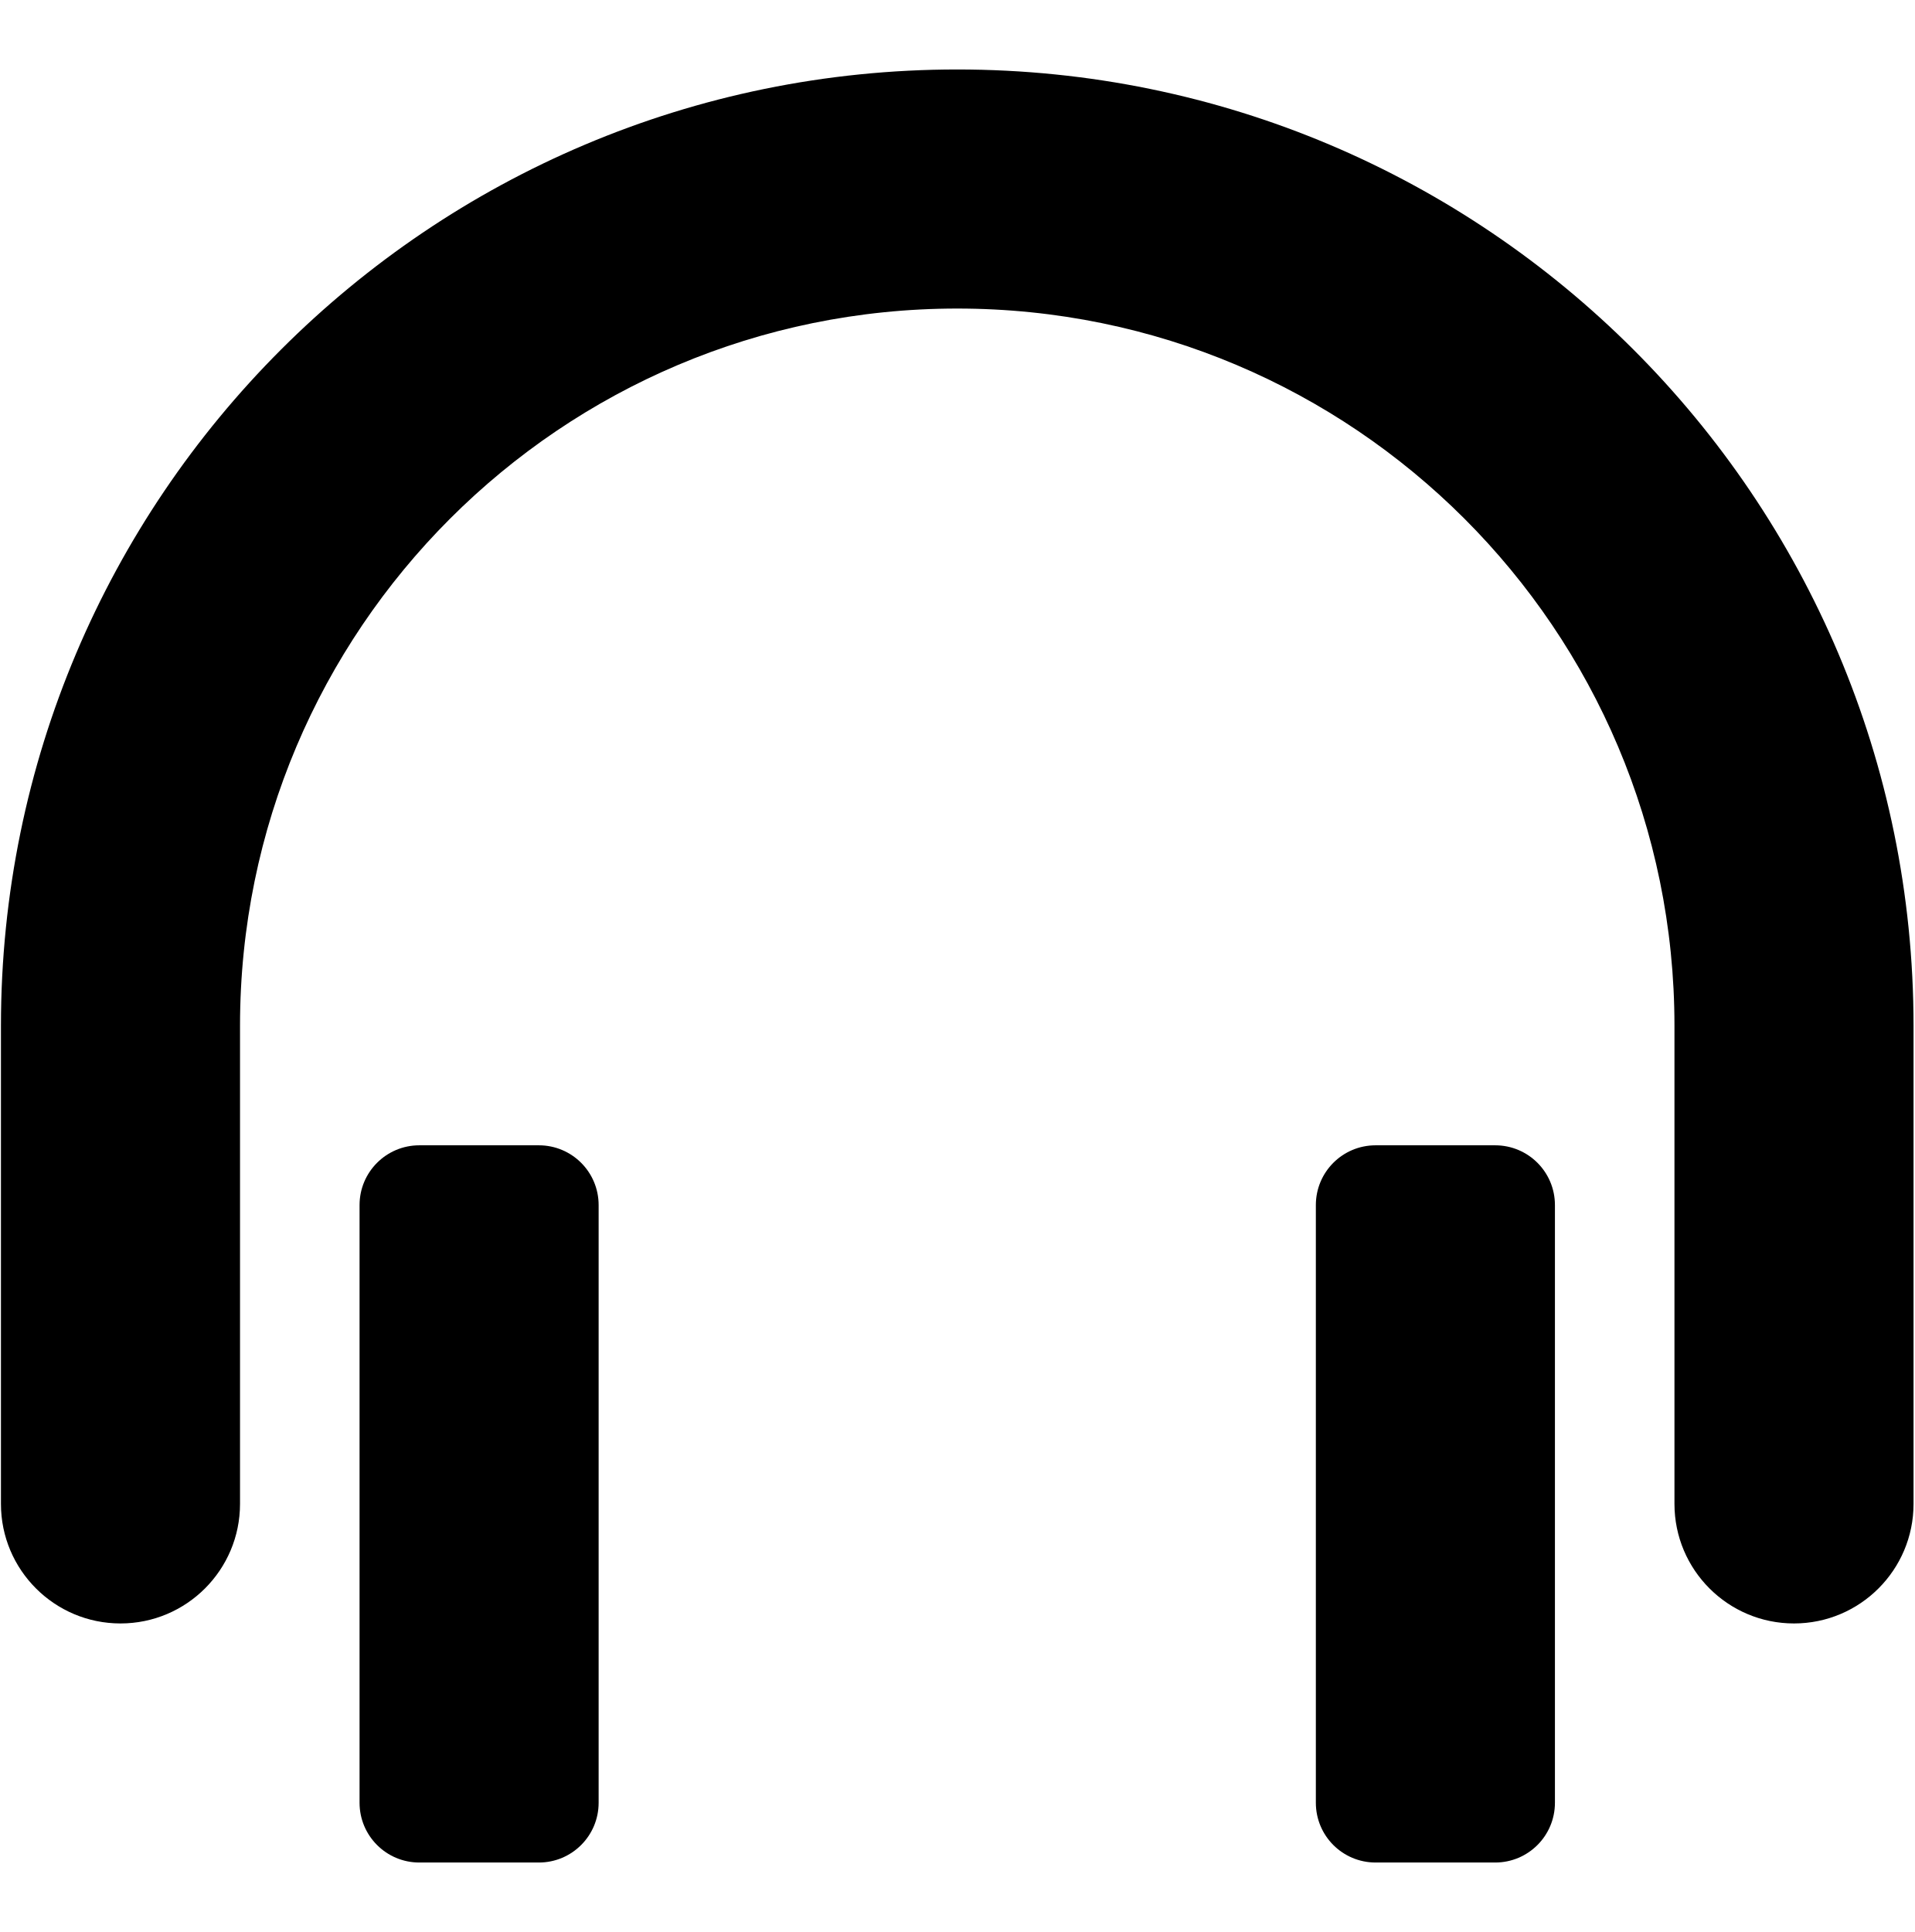
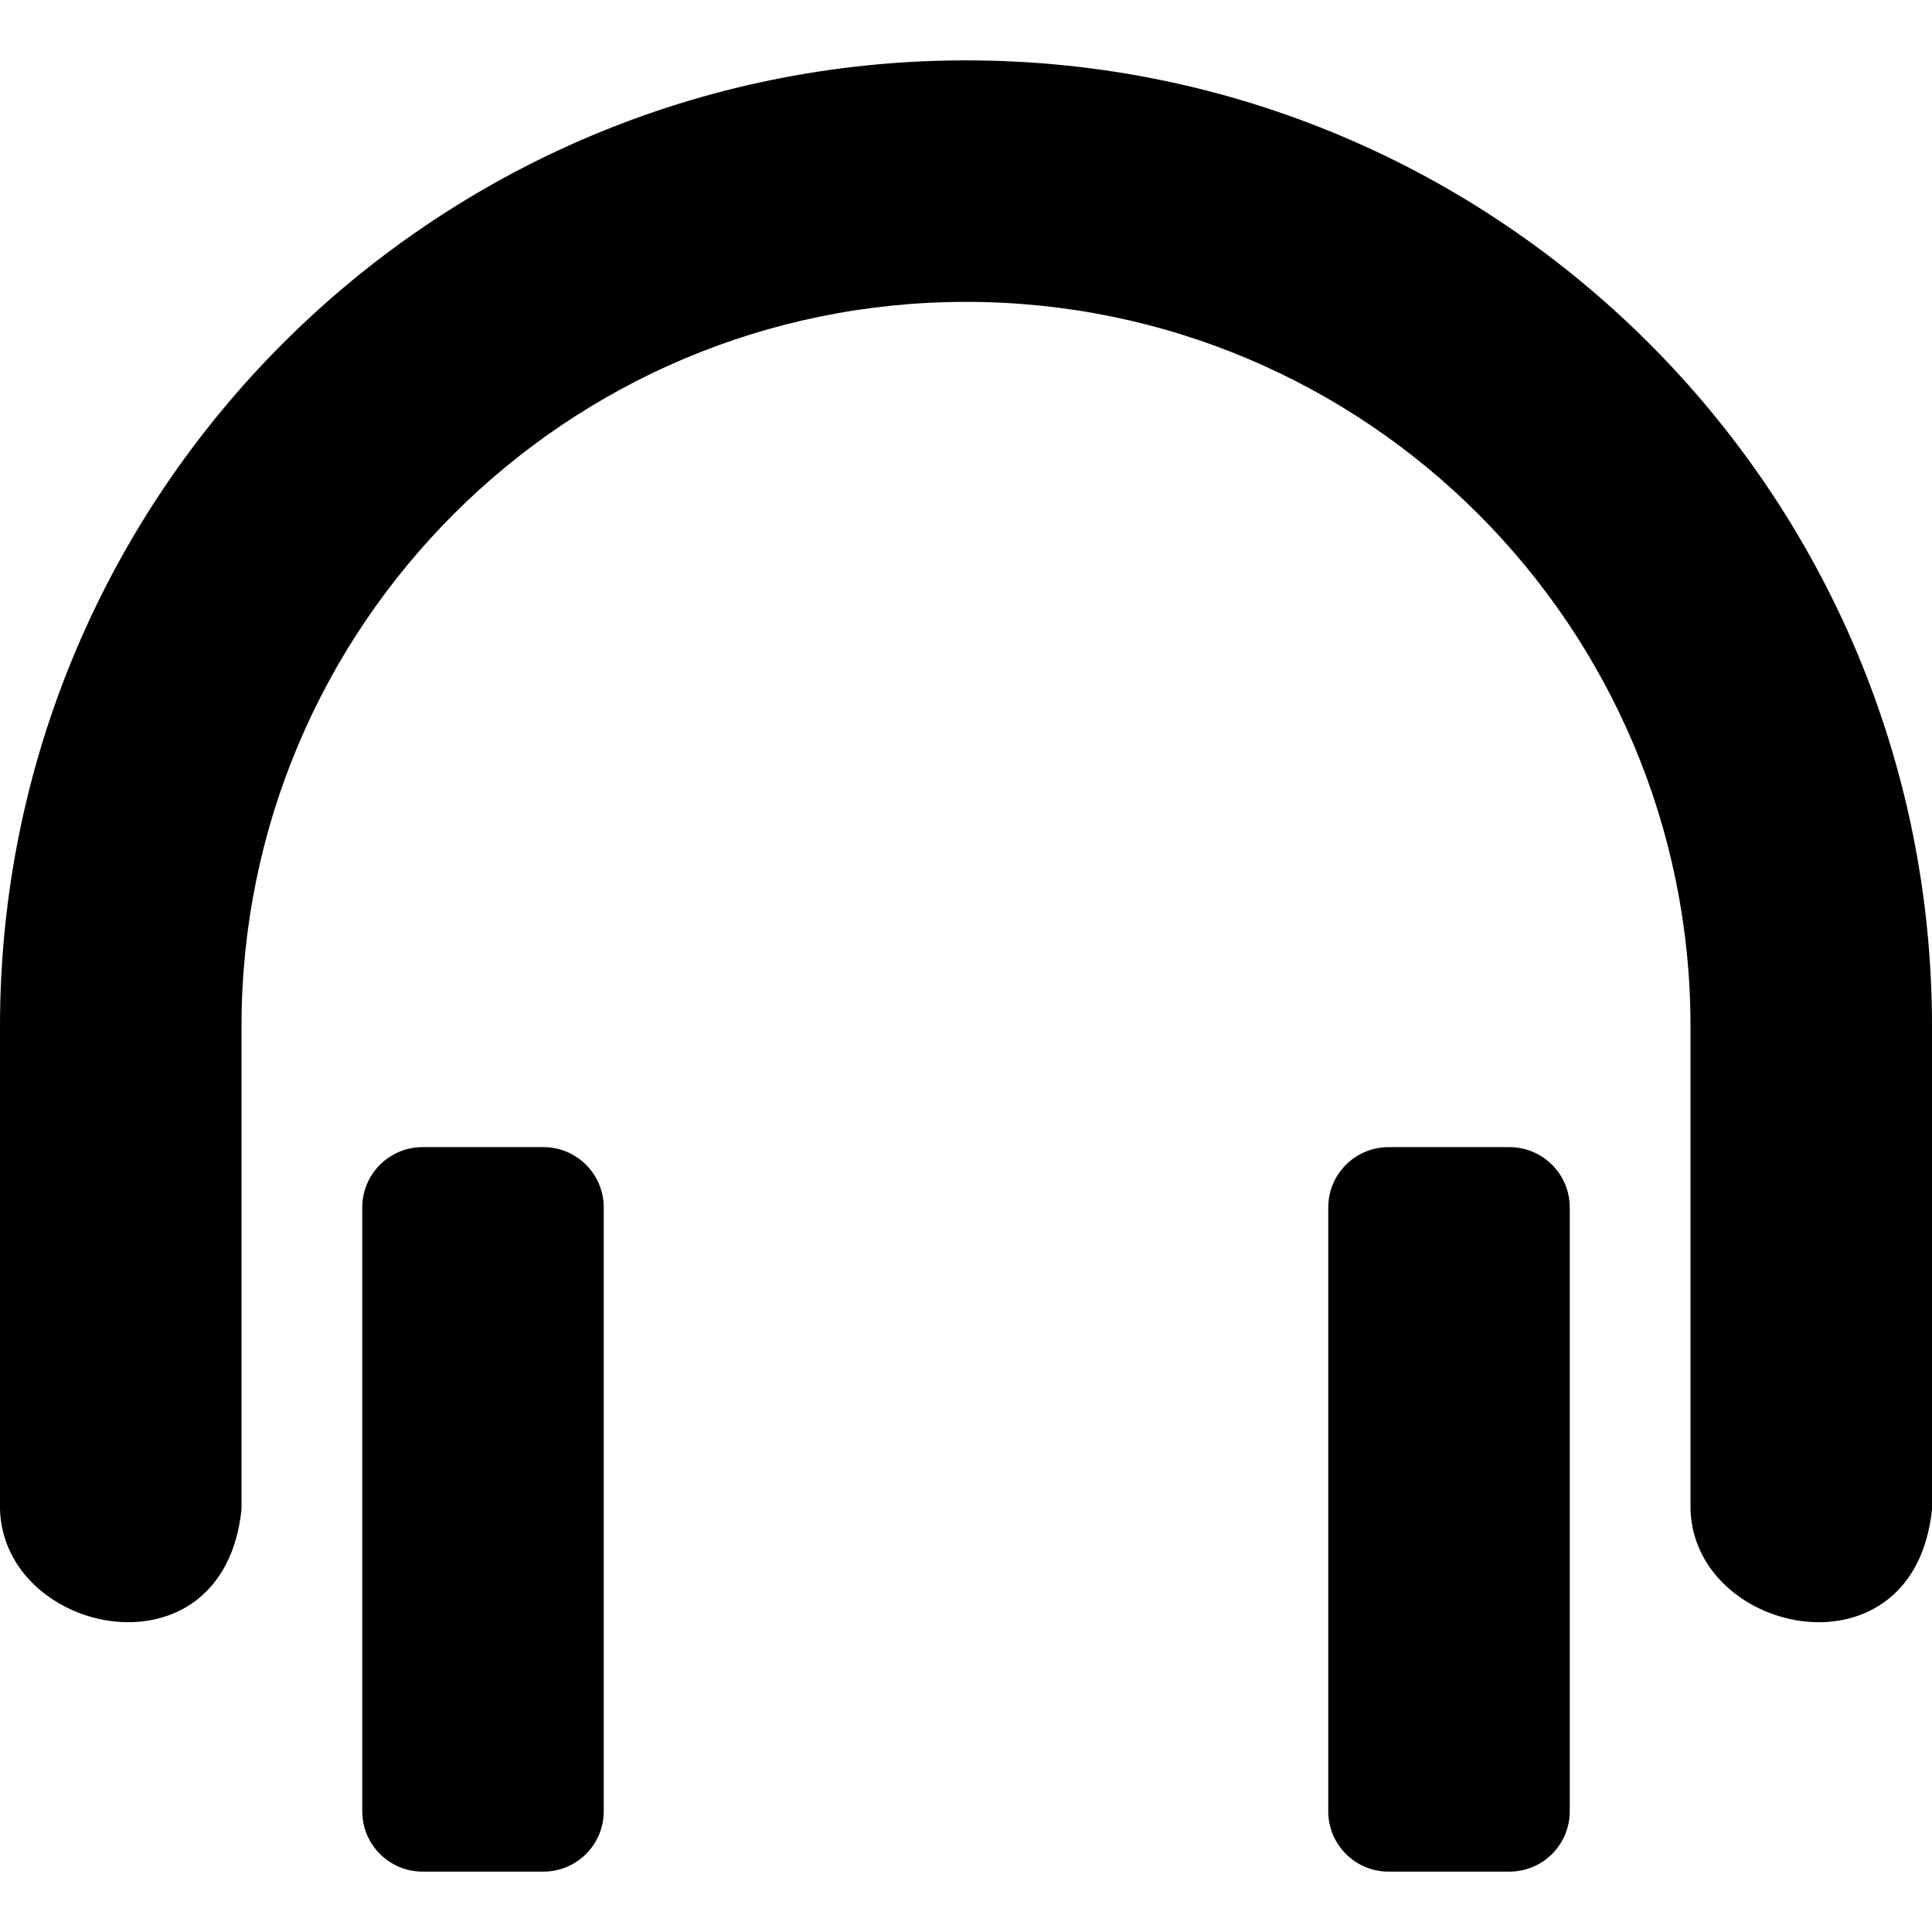
- <svg xmlns="http://www.w3.org/2000/svg" width="987.979" height="997.019" id="svg2" version="1.0">
+ <svg xmlns="http://www.w3.org/2000/svg" width="512" height="512" id="svg2" version="1.0">
  <defs id="defs4" />
-   <g id="layer1" transform="translate(-374.2178,422.7827)">
-     <path d="m 1300.02,415.008 c -34.051,0 -61.688,-27.636 -61.688,-61.688 l 0,-61.687 0,-185.062 c 0,-204.402 -165.724,-370.125 -370.125,-370.125 -204.402,0 -370.125,165.723 -370.125,370.125 l 0,185.062 0,61.687 c 0,34.051 -27.636,61.688 -61.688,61.688 -34.051,0 -61.687,-27.636 -61.687,-61.688 l 0,-61.687 0,-185.062 c 0,-272.566 220.965,-493.5 493.5,-493.5 272.535,0 493.5,220.934 493.5,493.5 l 0,185.062 0,61.687 c 0,34.051 -27.636,61.688 -61.688,61.688 z m -709.406,-246.75 61.687,0 c 17.026,0 30.844,13.787 30.844,30.844 l 0,308.437 c 0,17.057 -13.818,30.844 -30.844,30.844 l -61.687,0 c -17.026,0 -30.844,-13.787 -30.844,-30.844 l 0,-308.437 c 0,-17.057 13.818,-30.844 30.844,-30.844 z m 493.5,0 61.688,0 c 17.057,0 30.844,13.787 30.844,30.844 l 0,308.437 c 0,17.057 -13.787,30.844 -30.844,30.844 l -61.688,0 c -17.057,0 -30.844,-13.787 -30.844,-30.844 l 0,-308.437 c 0,-17.057 13.787,-30.844 30.844,-30.844 z" id="path4" />
+   <g id="layer1" transform="translate(-374.2178,-62.23637)">
+     <path d="m 822.218,462.236 c 0,-42.667 0,-85.333 0,-128 0,-106.032 -85.968,-192 -192,-192 -106.032,0 -192,85.968 -192,192 0,42.667 0,85.333 0,128 -4.714,45.613 -62.975,33.684 -64,0 0,-42.667 0,-85.333 0,-128 0,-141.392 114.624,-256 256,-256 141.376,0 256,114.608 256,256 0,42.667 0,85.333 0,128 -4.714,45.613 -62.975,33.684 -64,0 z m -336,-96 32,0 c 8.832,0 16,7.152 16,16 l 0,160 c 0,8.848 -7.168,16 -16,16 l -32,0 c -8.832,0 -16,-7.152 -16,-16 l 0,-160 c 0,-8.848 7.168,-16 16,-16 z m 256,0 32,0 c 8.848,0 16,7.152 16,16 l 0,160 c 0,8.848 -7.152,16 -16,16 l -32,0 c -8.848,0 -16,-7.152 -16,-16 l 0,-160 c 0,-8.848 7.152,-16 16,-16 z" id="path4" />
  </g>
</svg>
